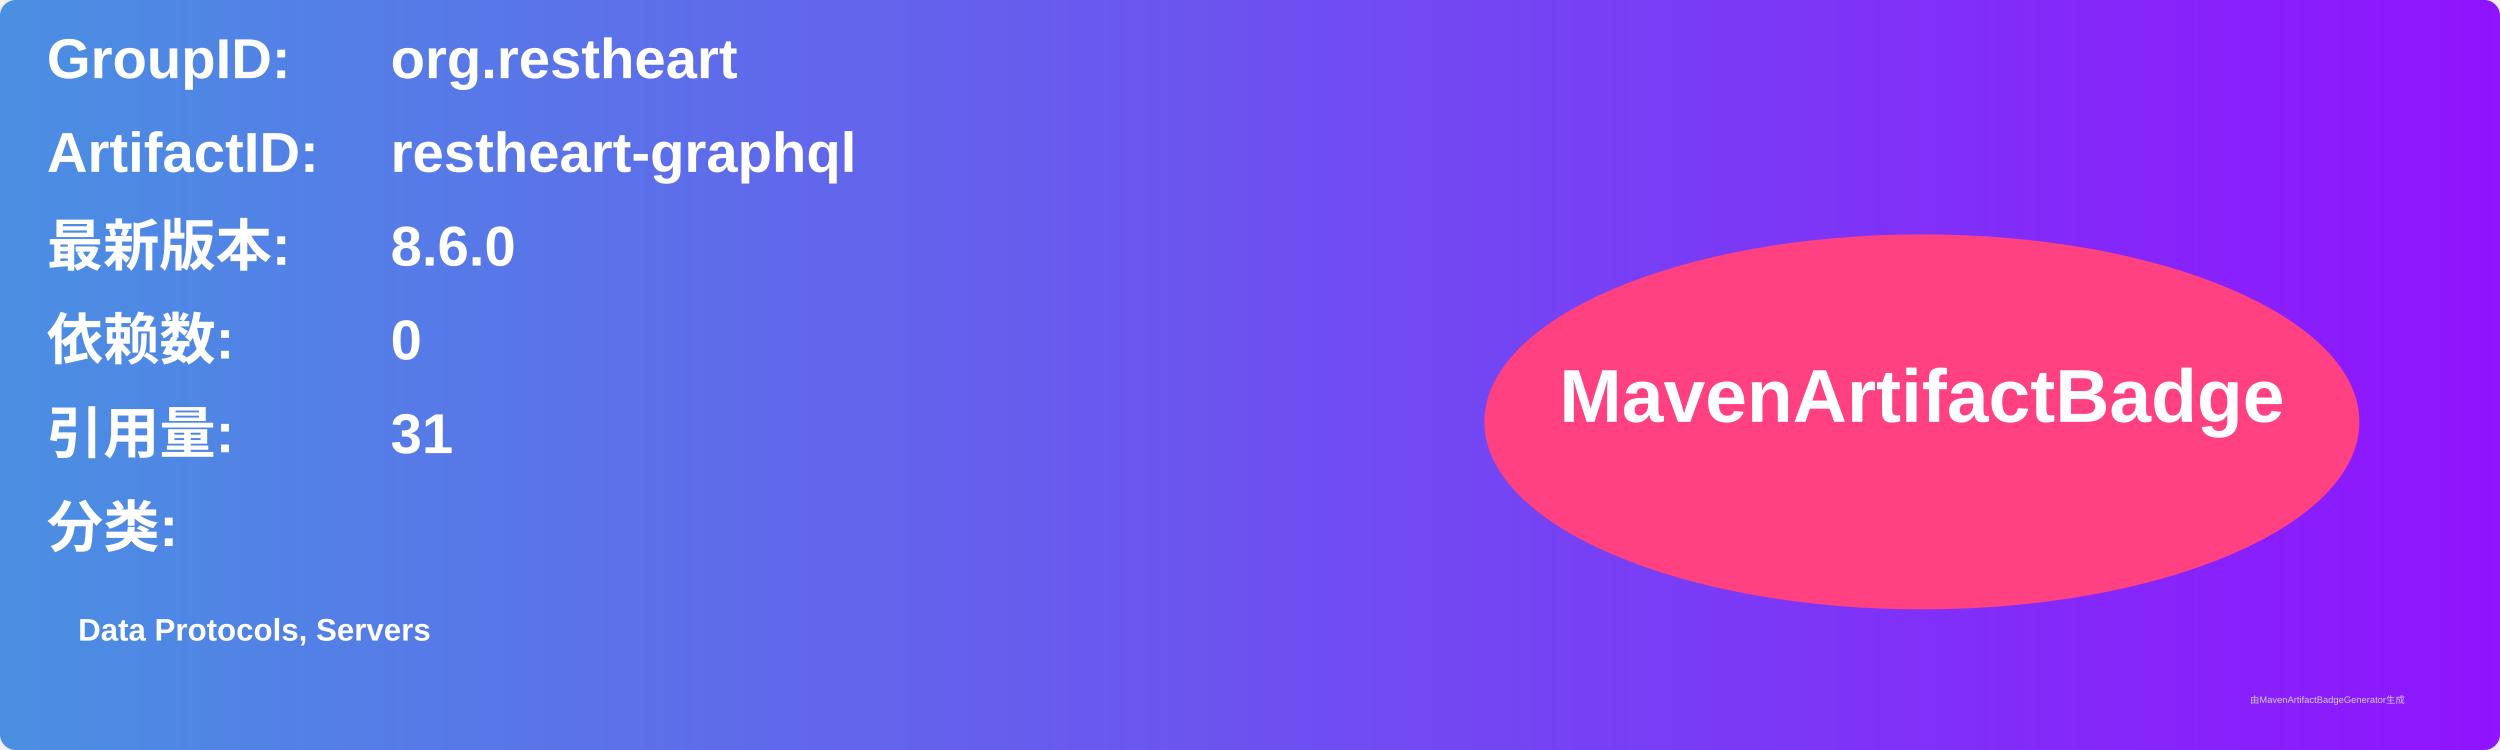
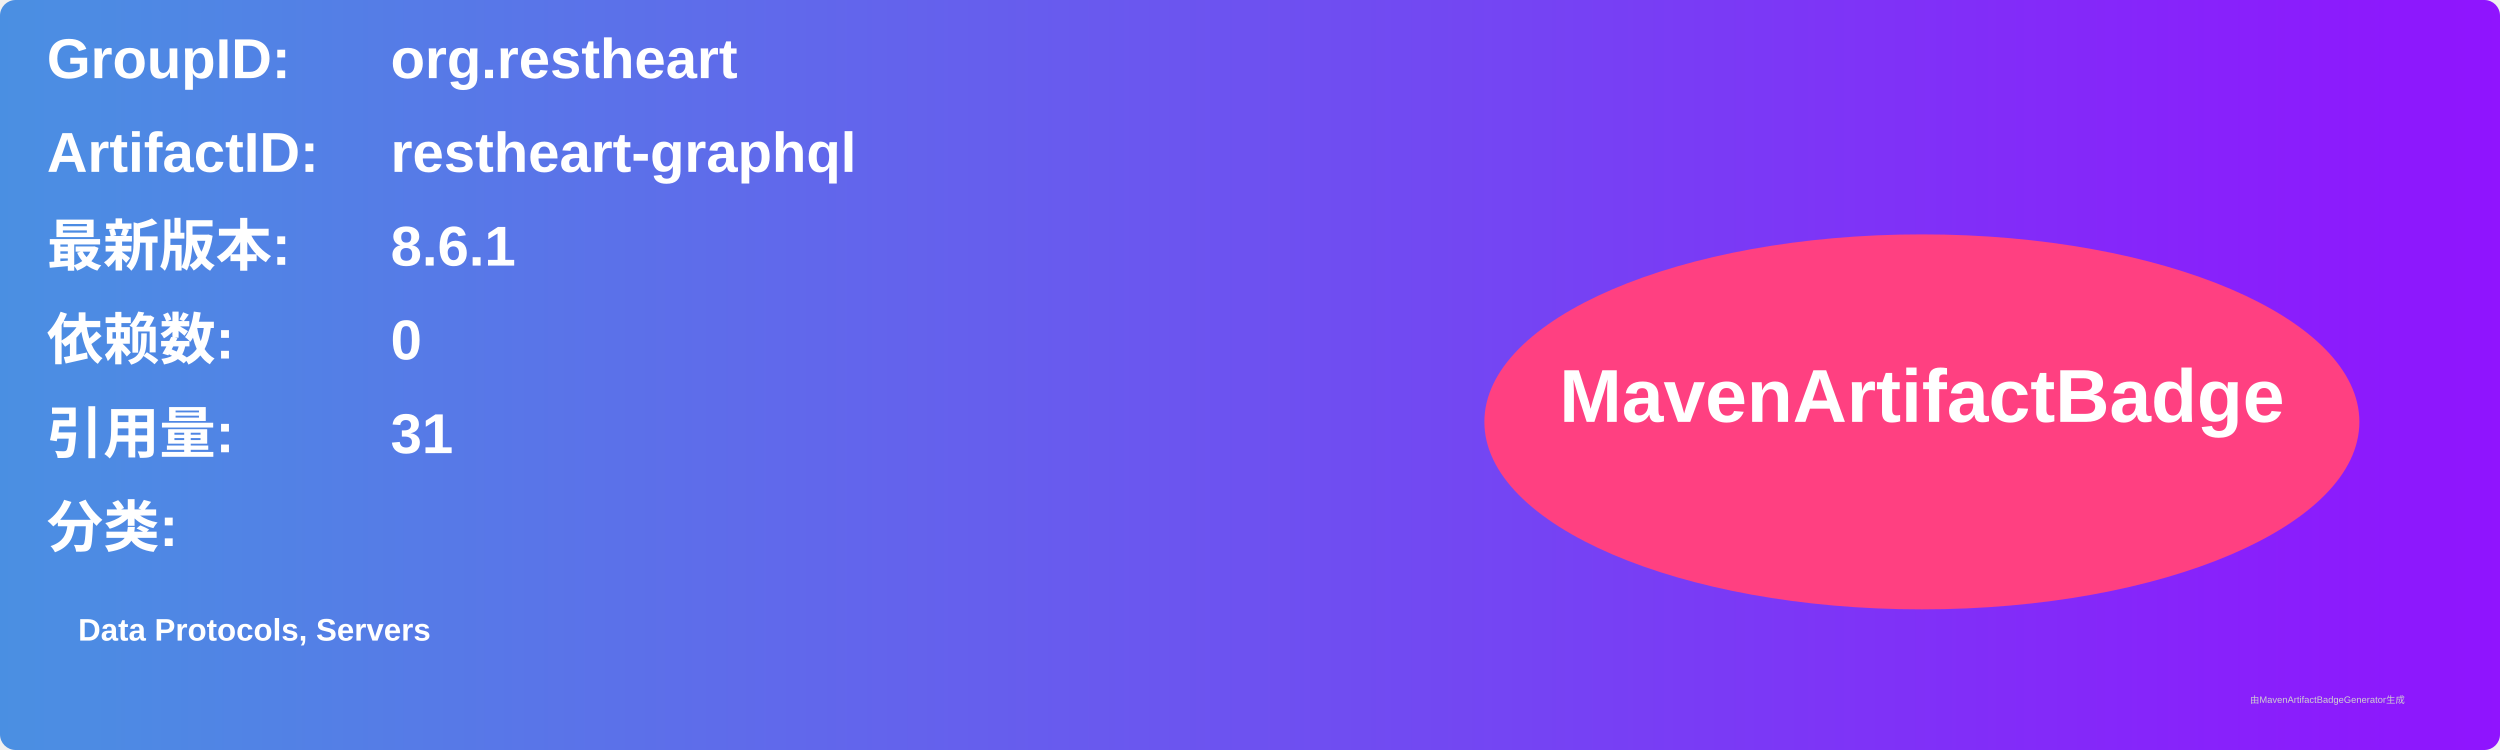
<svg xmlns="http://www.w3.org/2000/svg" width="800" height="240" viewBox="0 0 800 240">
  <linearGradient id="grad" x1="0%" y1="0%" x2="100%" y2="0%">
    <stop offset="0%" stop-color="#4a90e2" />
    <stop offset="100%" stop-color="#9013fe" />
  </linearGradient>
  <rect width="100%" height="100%" rx="5" ry="5" fill="url(#grad)" />
  <g transform="translate(15, 15)">
    <text x="0" y="10" font-family="Arial" font-size="18" fill="white" font-weight="bold" width="260">GroupID:</text>
    <text x="110" y="10" font-family="Arial" font-size="18" fill="white" font-weight="bold" width="460">org.restheart</text>
    <text x="0" y="40" font-family="Arial" font-size="18" fill="white" font-weight="bold" width="260">ArtifactID:</text>
    <text x="110" y="40" font-family="Arial" font-size="18" fill="white" font-weight="bold" width="460">restheart-graphql</text>
    <text x="0" y="70" font-family="Arial" font-size="18" fill="white" font-weight="bold">最新版本:</text>
    <text x="110" y="70" font-family="Arial" font-size="18" fill="white" font-weight="bold">
-       <tspan font-weight="bold">8.6.0</tspan>
+       <tspan font-weight="bold">8.6.1</tspan>
    </text>
    <text x="0" y="100" font-family="Arial" font-size="18" fill="white" font-weight="bold">依赖数: </text>
    <text x="110" y="100" font-family="Arial" font-size="18" fill="white">
      <tspan font-weight="bold">0</tspan>
    </text>
    <text x="0" y="130" font-family="Arial" font-size="18" fill="white" font-weight="bold">引用量: </text>
    <text x="110" y="130" font-family="Arial" font-size="18" fill="white">
      <tspan font-weight="bold">31</tspan>
    </text>
    <text x="0" y="160" font-family="Arial" font-size="18" fill="white" font-weight="bold">分类:</text>
    <text x="10" y="190" font-family="Arial" font-size="10" fill="white">
      <tspan font-weight="bold">Data Protocols, Servers</tspan>
    </text>
    <ellipse cx="600" cy="120" rx="140" ry="60" fill="#ff4081" />
    <text x="600" y="120" text-anchor="middle" font-family="Arial" font-size="24" fill="white" font-weight="bold">MavenArtifactBadge</text>
  </g>
  <text x="720" y="225" font-family="Arial" font-size="3" fill="#d0d0d0">由MavenArtifactBadgeGenerator生成</text>
</svg>
